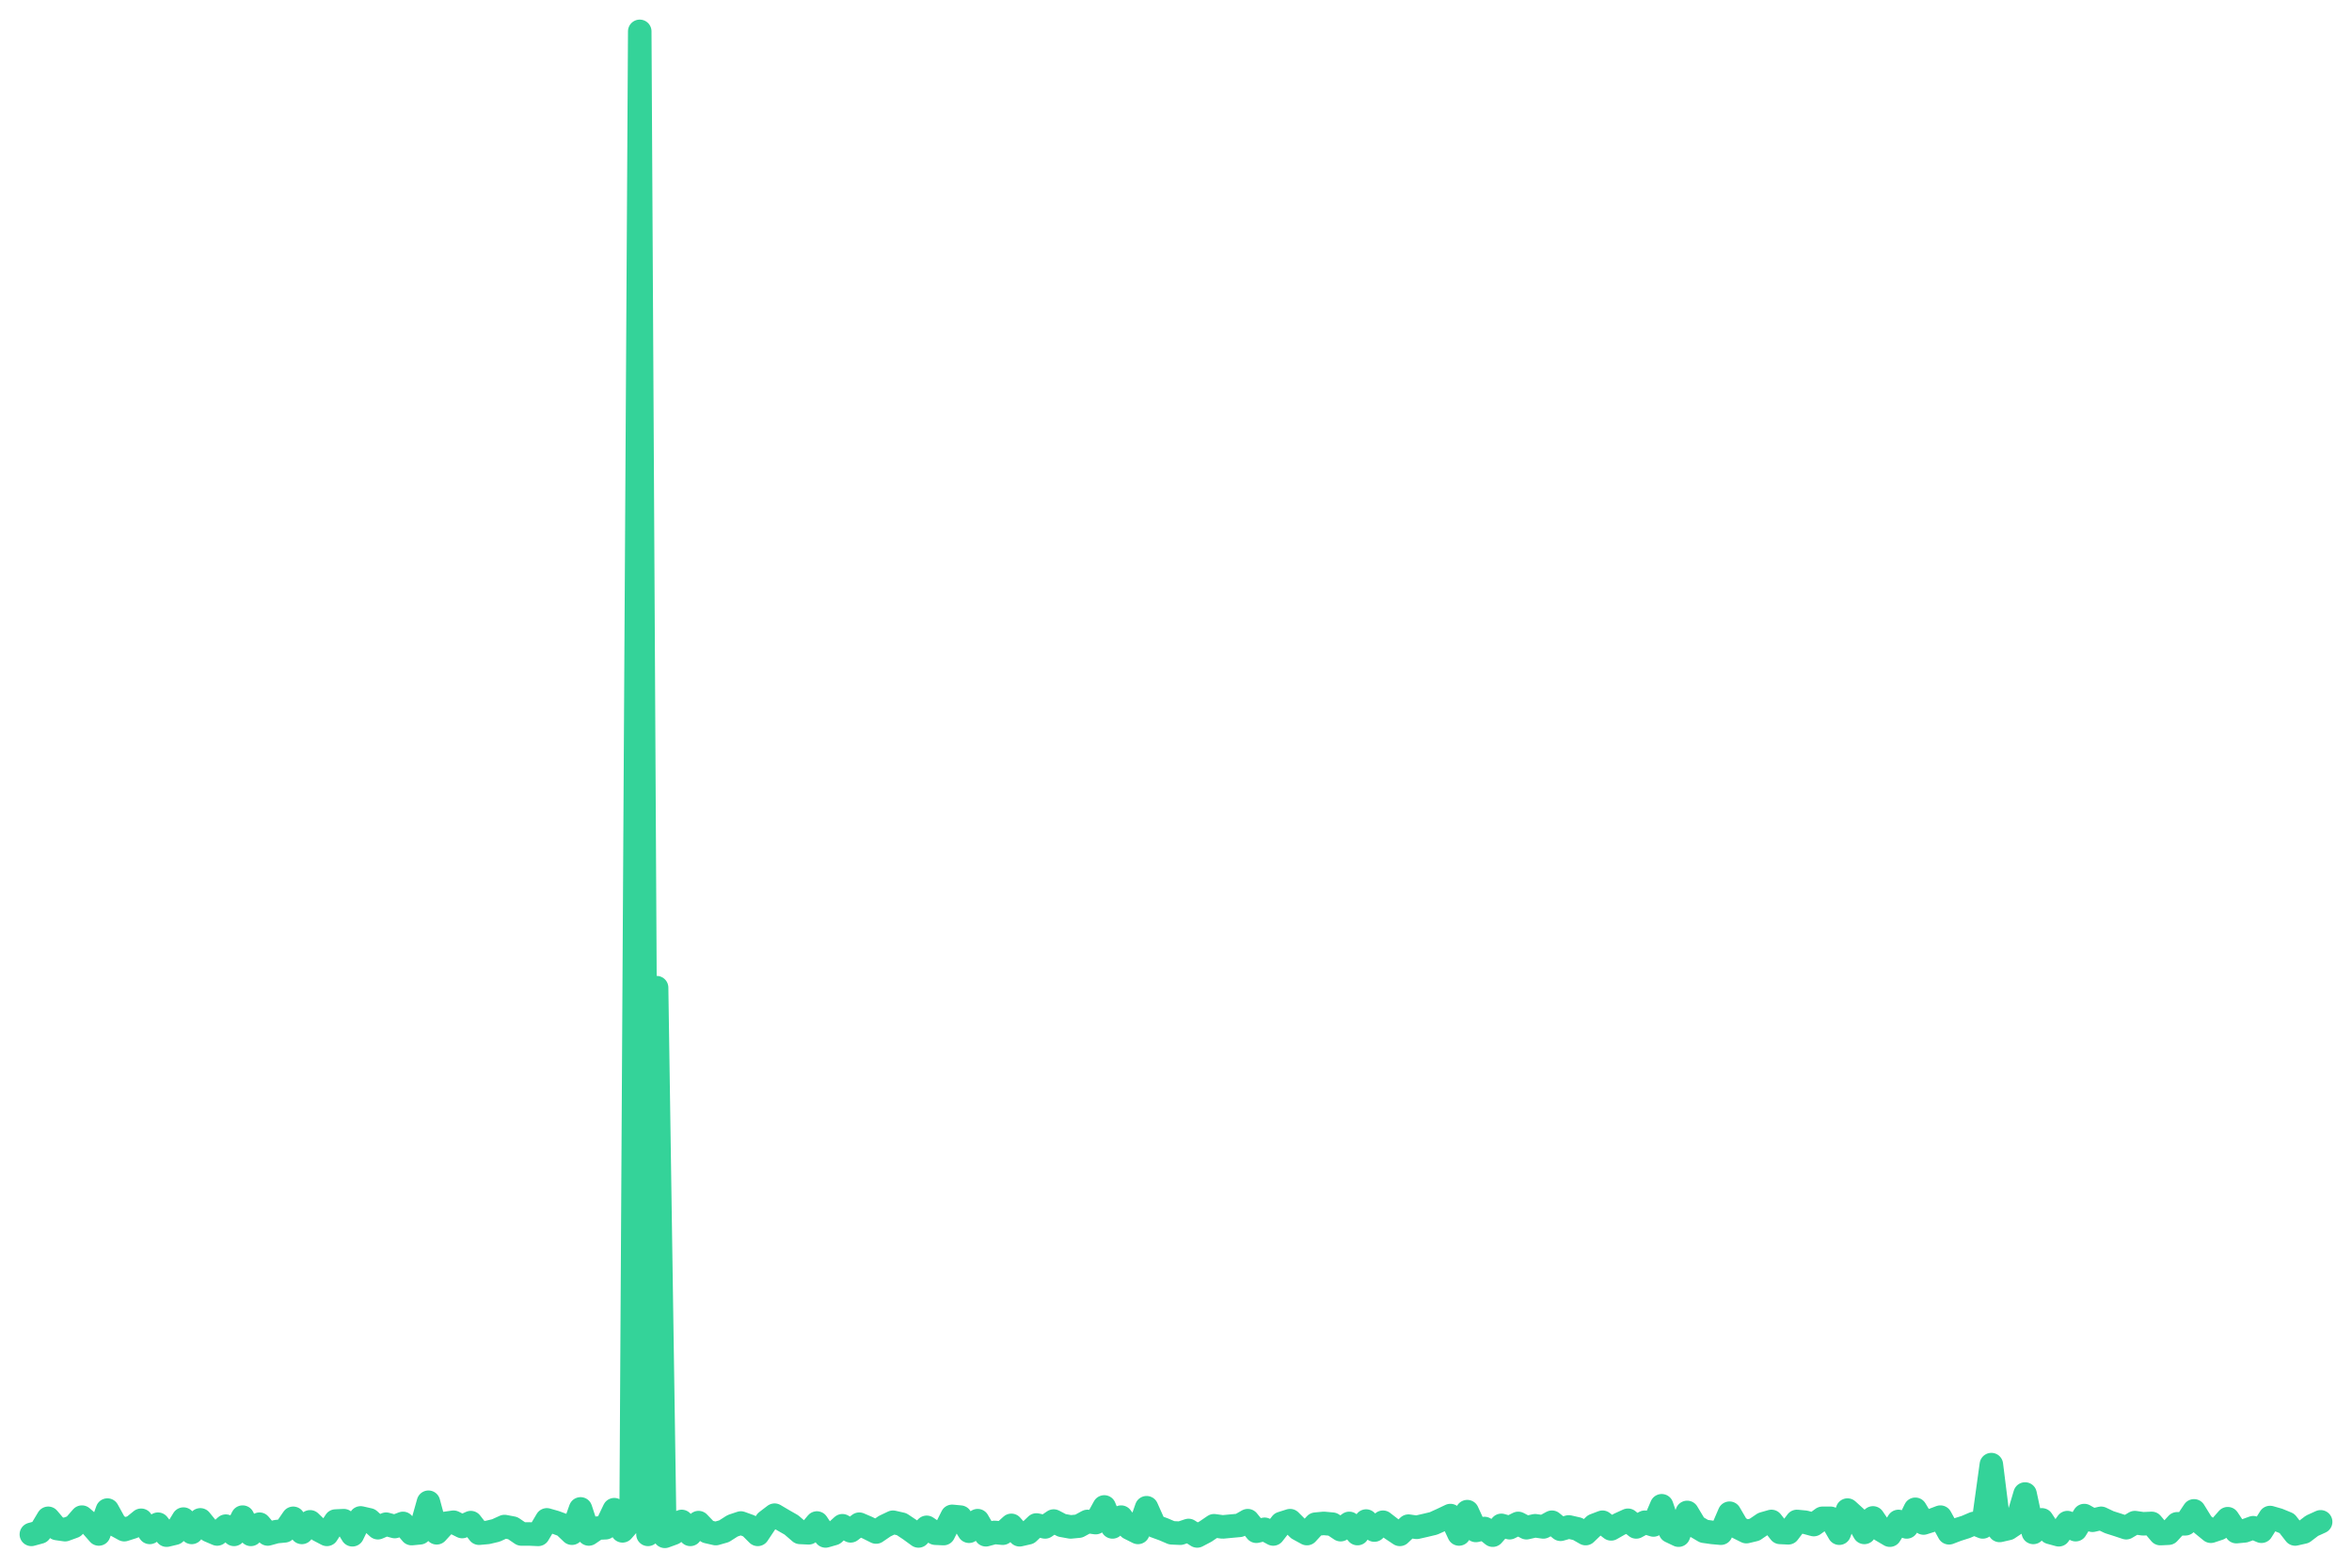
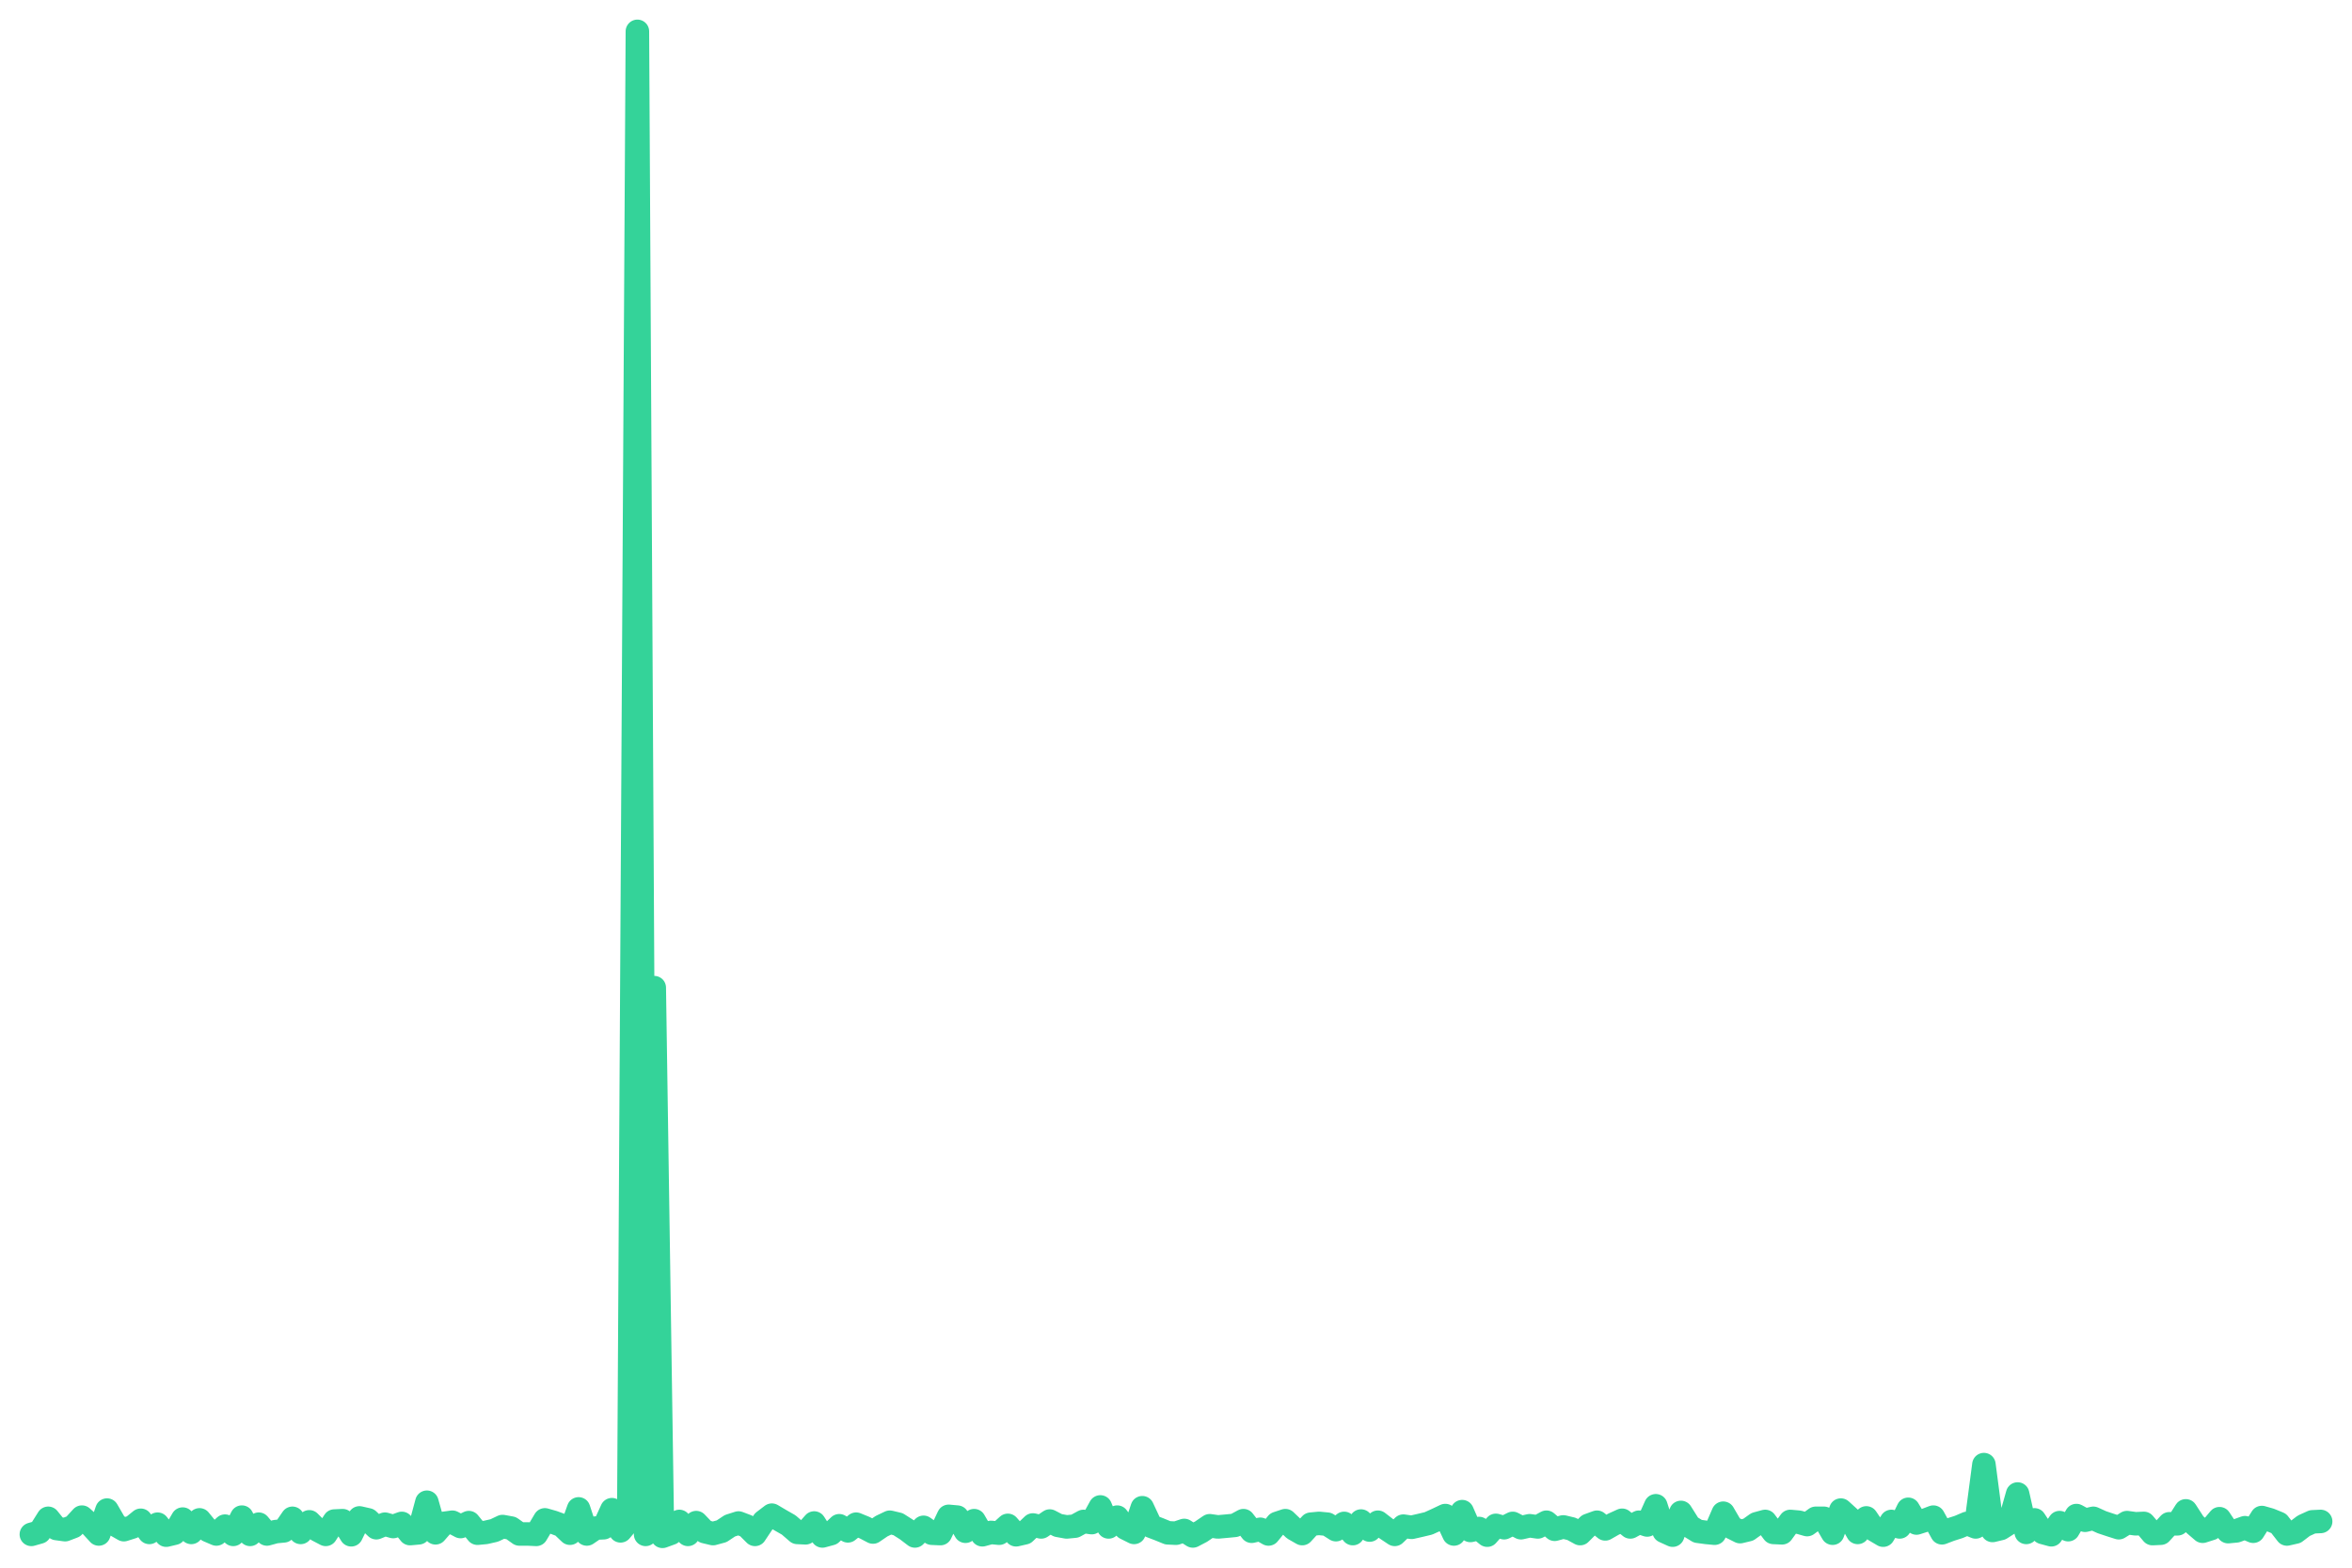
<svg xmlns="http://www.w3.org/2000/svg" viewBox="0 0 600 400" width="600" height="400">
-   <polyline fill="none" stroke="#34d399" stroke-width="6" stroke-linejoin="round" stroke-linecap="round" points="8.0,391.5 10.2,390.9 12.3,387.4 14.5,390.0 16.6,390.3 18.8,389.5 20.9,387.1 23.1,389.0 25.2,391.4 27.4,385.3 29.5,389.1 31.7,390.3 33.9,389.6 36.0,387.9 38.2,391.0 40.3,388.9 42.5,391.7 44.6,391.2 46.8,387.6 48.9,391.0 51.1,387.8 53.3,390.5 55.4,391.4 57.6,389.4 59.7,391.5 61.9,387.1 64.0,391.5 66.2,388.9 68.3,391.4 70.5,390.8 72.6,390.6 74.8,387.4 77.0,391.0 79.1,388.3 81.3,390.4 83.4,391.5 85.6,388.1 87.7,388.0 89.9,391.6 92.0,387.3 94.2,387.8 96.4,389.8 98.5,388.9 100.7,389.5 102.8,388.7 105.0,391.3 107.1,391.1 109.3,383.3 111.4,391.1 113.6,388.7 115.7,388.4 117.9,389.5 120.1,388.5 122.2,391.2 124.4,391.0 126.5,390.5 128.7,389.5 130.8,389.9 133.0,391.4 135.1,391.4 137.3,391.5 139.5,387.8 141.6,388.4 143.8,389.2 145.9,391.2 148.1,385.0 150.2,391.4 152.4,389.9 154.5,389.8 156.7,385.2 158.8,390.6 161.0,388.1 163.2,8.0 165.3,391.5 167.5,252.0 169.6,392.0 171.8,391.2 173.9,388.2 176.1,391.5 178.2,388.5 180.4,390.8 182.6,391.3 184.7,390.7 186.9,389.3 189.0,388.6 191.2,389.4 193.3,391.5 195.5,388.2 197.6,386.6 199.8,387.9 201.9,389.1 204.1,391.0 206.3,391.1 208.4,388.6 210.6,391.9 212.7,391.3 214.9,389.3 217.0,390.6 219.2,388.9 221.3,389.8 223.5,390.9 225.7,389.4 227.8,388.4 230.0,388.9 232.1,390.3 234.3,391.9 236.4,389.7 238.6,391.2 240.7,391.3 242.9,386.9 245.0,387.1 247.2,390.7 249.4,388.0 251.5,391.6 253.7,391.0 255.8,391.2 258.0,389.2 260.1,391.6 262.3,391.1 264.4,389.1 266.6,389.6 268.8,388.1 270.9,389.2 273.1,389.6 275.2,389.4 277.4,388.2 279.5,388.5 281.7,384.5 283.8,389.6 286.0,387.1 288.1,389.9 290.3,391.0 292.5,384.7 294.6,389.4 296.8,390.2 298.9,391.1 301.1,391.2 303.2,390.5 305.4,391.9 307.5,390.8 309.7,389.3 311.9,389.6 314.0,389.4 316.2,389.2 318.3,388.0 320.5,390.7 322.6,390.2 324.8,391.4 326.9,388.7 329.1,388.0 331.2,390.1 333.4,391.3 335.6,388.9 337.7,388.7 339.9,388.9 342.0,390.3 344.2,388.7 346.3,391.3 348.5,388.1 350.6,390.4 352.8,388.4 355.0,390.1 357.1,391.5 359.3,389.4 361.4,389.7 363.6,389.2 365.7,388.7 367.9,387.7 370.0,386.7 372.2,391.4 374.3,385.7 376.5,390.5 378.7,390.0 380.8,391.7 383.0,389.2 385.1,389.8 387.3,388.7 389.4,389.8 391.6,389.3 393.7,389.6 395.9,388.4 398.1,390.2 400.2,389.6 402.4,390.1 404.5,391.3 406.7,389.2 408.8,388.4 411.0,390.1 413.1,388.9 415.3,387.9 417.4,389.6 419.6,388.4 421.8,389.1 423.9,384.2 426.1,390.7 428.2,391.7 430.4,385.9 432.5,389.4 434.7,390.7 436.8,391.0 439.0,391.2 441.2,386.1 443.3,389.7 445.5,390.8 447.6,390.3 449.8,388.8 451.9,388.2 454.1,391.0 456.2,391.1 458.4,388.2 460.5,388.4 462.7,389.0 464.9,387.4 467.0,387.4 469.2,391.2 471.3,385.3 473.5,387.3 475.6,391.0 477.8,387.3 479.9,390.4 482.1,391.7 484.3,388.2 486.4,389.6 488.6,385.1 490.7,388.6 492.9,387.9 495.0,387.1 497.2,391.1 499.3,390.3 501.5,389.6 503.6,388.7 505.8,389.6 508.0,373.7 510.1,390.5 512.3,390.0 514.4,388.6 516.6,381.2 518.7,391.0 520.9,387.8 523.0,391.0 525.2,391.6 527.4,388.5 529.5,390.3 531.7,386.7 533.8,387.9 536.0,387.4 538.1,388.4 540.3,389.1 542.4,389.8 544.6,388.5 546.7,388.8 548.9,388.7 551.1,391.3 553.2,391.2 555.4,388.8 557.5,388.8 559.7,385.5 561.8,388.9 564.0,390.7 566.1,390.0 568.3,387.5 570.5,390.8 572.6,390.6 574.8,389.8 576.9,390.7 579.1,387.2 581.2,387.8 583.4,388.7 585.5,391.4 587.7,390.9 589.8,389.3 592.0,388.3" />
+   <polyline fill="none" stroke="#34d399" stroke-width="6" stroke-linejoin="round" stroke-linecap="round" points="8.0,391.5 10.1,390.9 12.3,387.4 14.4,390.0 16.6,390.3 18.7,389.5 20.9,387.1 23.0,389.0 25.2,391.4 27.3,385.3 29.5,389.1 31.6,390.3 33.8,389.6 35.9,387.9 38.1,391.0 40.2,388.9 42.4,391.7 44.5,391.2 46.6,387.6 48.8,391.0 50.9,387.8 53.1,390.5 55.2,391.4 57.4,389.4 59.5,391.5 61.7,387.1 63.8,391.5 66.0,388.9 68.1,391.4 70.3,390.8 72.4,390.6 74.6,387.4 76.7,391.0 78.9,388.3 81.0,390.4 83.1,391.5 85.3,388.1 87.4,388.0 89.6,391.6 91.7,387.3 93.9,387.8 96.0,389.8 98.2,388.9 100.3,389.5 102.5,388.7 104.6,391.3 106.8,391.1 108.9,383.3 111.1,391.1 113.2,388.7 115.4,388.4 117.5,389.5 119.6,388.5 121.8,391.2 123.9,391.0 126.1,390.5 128.2,389.5 130.4,389.9 132.5,391.4 134.7,391.4 136.8,391.5 139.0,387.8 141.1,388.4 143.3,389.2 145.4,391.2 147.6,385.0 149.7,391.4 151.9,389.9 154.0,389.8 156.1,385.2 158.3,390.6 160.4,388.1 162.6,8.0 164.7,391.5 166.9,252.0 169.0,392.0 171.2,391.2 173.3,388.2 175.5,391.5 177.6,388.5 179.8,390.8 181.9,391.3 184.1,390.7 186.2,389.3 188.4,388.6 190.5,389.4 192.6,391.5 194.8,388.2 196.9,386.6 199.1,387.9 201.2,389.1 203.4,391.0 205.5,391.1 207.7,388.6 209.8,391.9 212.0,391.3 214.1,389.3 216.3,390.6 218.4,388.9 220.6,389.8 222.7,390.9 224.9,389.4 227.0,388.4 229.1,388.9 231.3,390.3 233.4,391.9 235.6,389.7 237.7,391.2 239.9,391.3 242.0,386.9 244.2,387.1 246.3,390.7 248.5,388.0 250.6,391.6 252.8,391.0 254.9,391.2 257.1,389.2 259.2,391.6 261.4,391.1 263.5,389.1 265.6,389.6 267.8,388.1 269.9,389.2 272.1,389.6 274.2,389.4 276.4,388.2 278.5,388.5 280.7,384.5 282.8,389.6 285.0,387.1 287.1,389.9 289.3,391.0 291.4,384.7 293.6,389.4 295.7,390.2 297.9,391.1 300.0,391.2 302.1,390.5 304.3,391.9 306.4,390.8 308.6,389.3 310.7,389.6 312.9,389.4 315.0,389.2 317.2,388.0 319.3,390.7 321.5,390.2 323.6,391.4 325.8,388.7 327.9,388.0 330.1,390.1 332.2,391.3 334.4,388.9 336.5,388.7 338.6,388.9 340.8,390.3 342.9,388.7 345.1,391.3 347.2,388.1 349.4,390.4 351.5,388.4 353.7,390.1 355.8,391.5 358.0,389.4 360.1,389.7 362.3,389.2 364.4,388.7 366.6,387.7 368.7,386.7 370.9,391.4 373.0,385.7 375.1,390.5 377.3,390.0 379.4,391.7 381.6,389.2 383.7,389.8 385.9,388.7 388.0,389.8 390.2,389.3 392.3,389.6 394.5,388.4 396.6,390.2 398.8,389.6 400.9,390.1 403.1,391.3 405.2,389.2 407.4,388.4 409.5,390.1 411.6,388.9 413.8,387.9 415.9,389.6 418.1,388.4 420.2,389.1 422.4,384.2 424.5,390.7 426.7,391.7 428.8,385.9 431.0,389.4 433.1,390.7 435.3,391.0 437.4,391.2 439.6,386.1 441.7,389.7 443.9,390.8 446.0,390.3 448.1,388.8 450.3,388.2 452.4,391.0 454.6,391.1 456.7,388.2 458.9,388.4 461.0,389.0 463.2,387.4 465.3,387.4 467.5,391.2 469.6,385.3 471.8,387.3 473.9,391.0 476.1,387.3 478.2,390.4 480.4,391.7 482.5,388.2 484.6,389.6 486.8,385.1 488.9,388.6 491.1,387.9 493.2,387.1 495.4,391.1 497.5,390.3 499.7,389.6 501.8,388.7 504.0,389.6 506.1,373.7 508.3,390.5 510.4,390.0 512.6,388.6 514.7,381.2 516.9,391.0 519.0,387.8 521.1,391.0 523.3,391.6 525.4,388.5 527.6,390.3 529.7,386.7 531.9,387.9 534.0,387.4 536.2,388.4 538.3,389.1 540.5,389.8 542.6,388.5 544.8,388.8 546.9,388.7 549.1,391.3 551.2,391.2 553.4,388.8 555.5,388.8 557.6,385.5 559.8,388.9 561.9,390.7 564.1,390.0 566.2,387.5 568.4,390.8 570.5,390.6 572.7,389.8 574.8,390.7 577.0,387.2 579.1,387.8 581.3,388.7 583.4,391.4 585.6,390.9 587.7,389.3 589.9,388.3 592.0,388.2" />
</svg>
